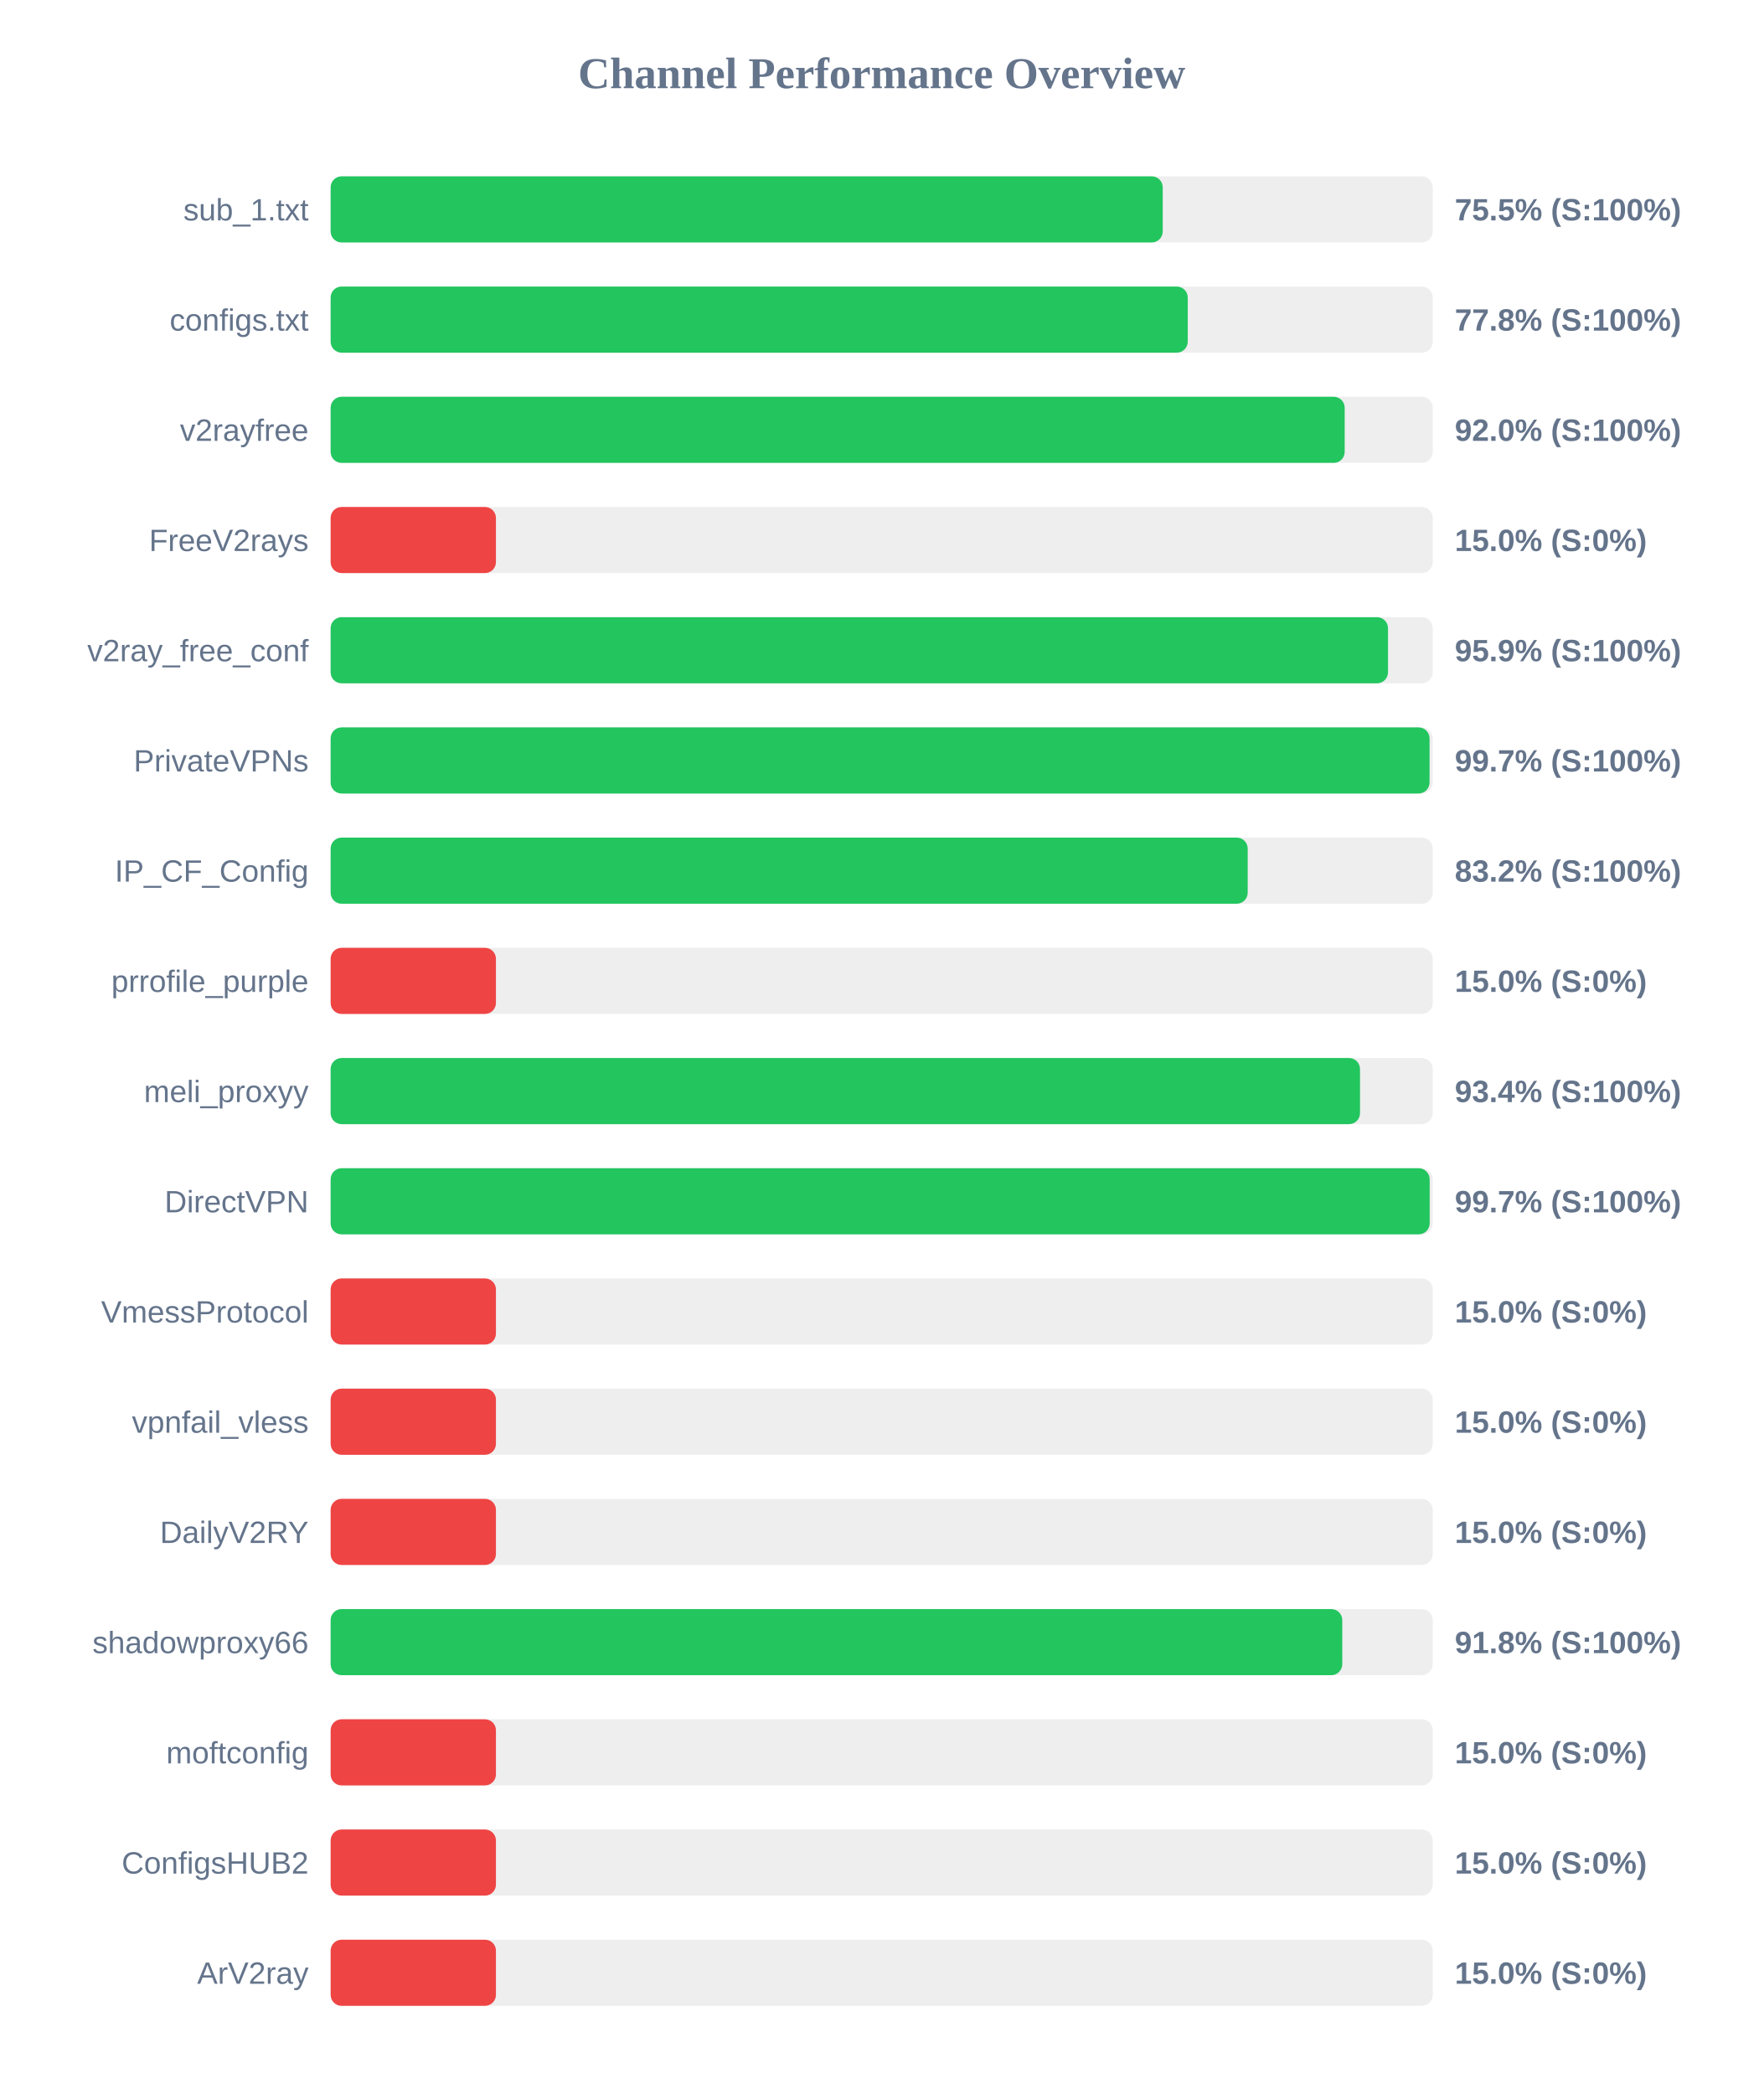
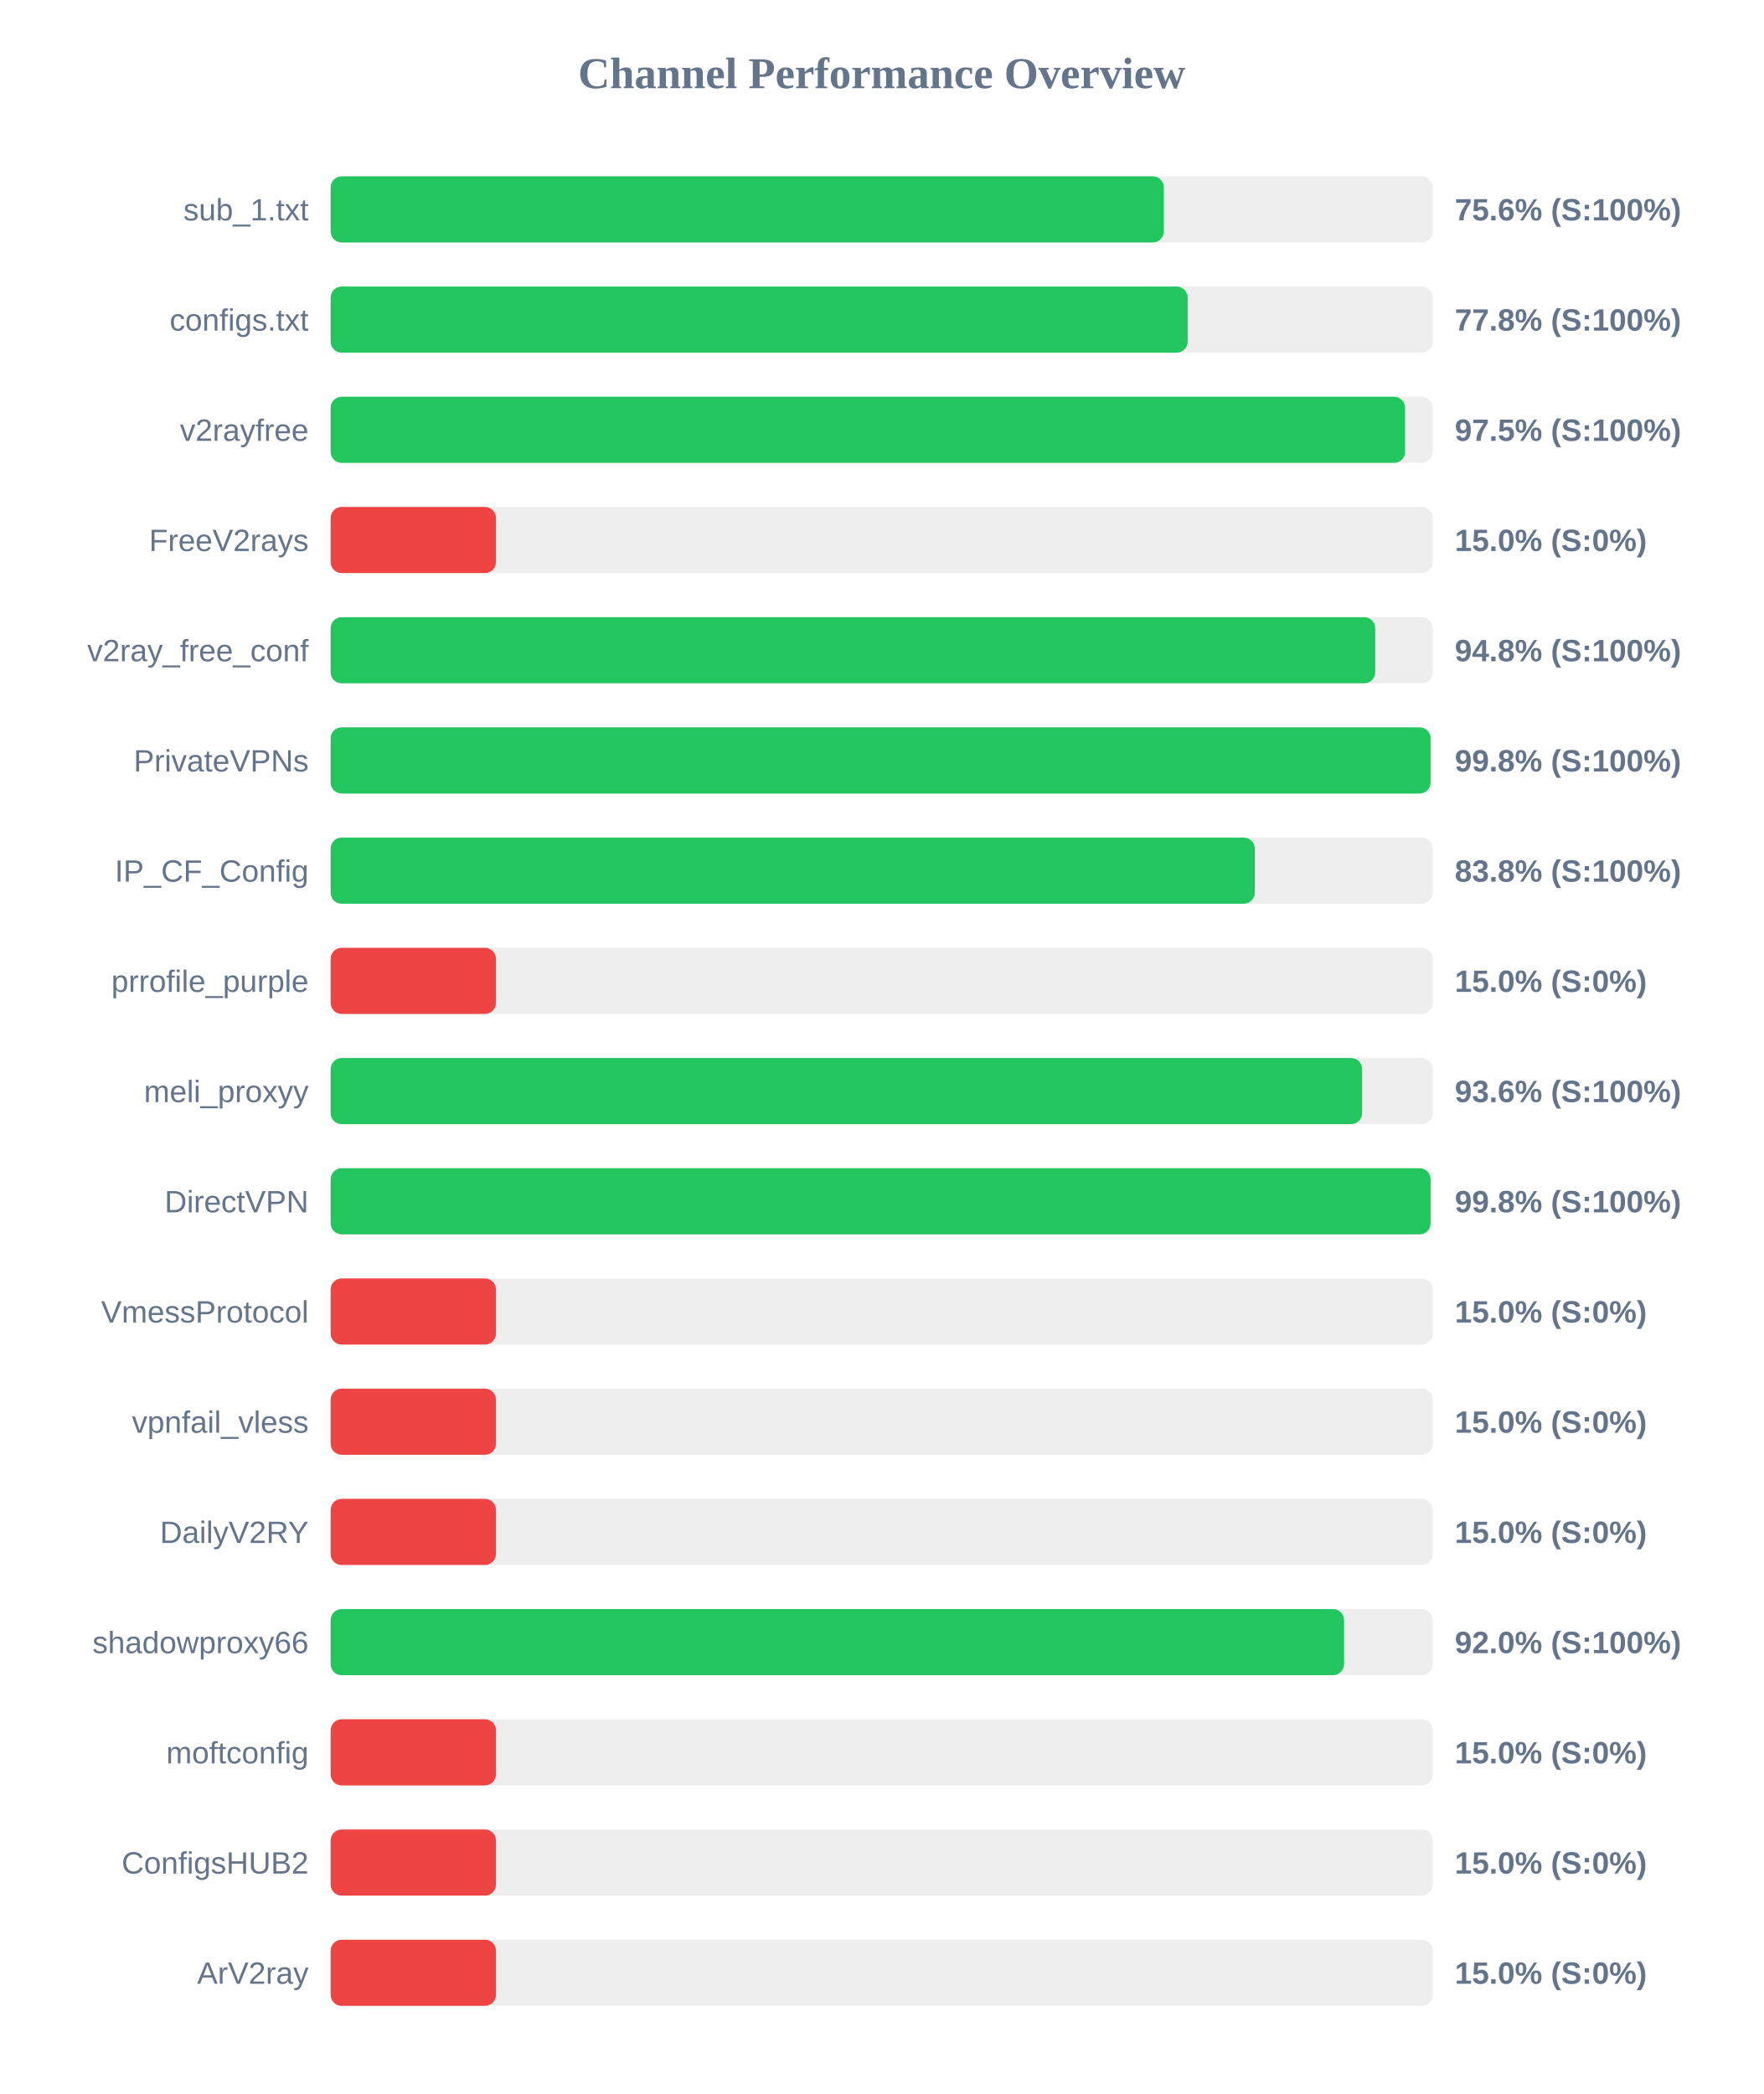
<svg xmlns="http://www.w3.org/2000/svg" width="800" height="950" version="1.1">
  <style>
        .row { font: 14px Arial; fill: #64748b; }
        .score { font: bold 14px Arial; fill: #64748b; }
    </style>
  <text x="400" y="40" text-anchor="middle" font-size="20px" font-weight="bold" fill="#64748b">Channel Performance Overview</text>
  <rect x="150" y="80" width="500" height="30" fill="#eee" rx="5" />
-   <rect x="150" y="80" width="377.5" height="30" fill="#22c55e" rx="5" />
+   <rect x="150" y="80" width="378.0" height="30" fill="#22c55e" rx="5" />
  <text x="140" y="100" text-anchor="end" class="row">sub_1.txt</text>
-   <text x="660" y="100" text-anchor="start" class="score">75.5% (S:100%)</text>
+   <text x="660" y="100" text-anchor="start" class="score">75.6% (S:100%)</text>
  <rect x="150" y="130" width="500" height="30" fill="#eee" rx="5" />
-   <rect x="150" y="130" width="388.85" height="30" fill="#22c55e" rx="5" />
+   <rect x="150" y="130" width="388.8" height="30" fill="#22c55e" rx="5" />
  <text x="140" y="150" text-anchor="end" class="row">configs.txt</text>
  <text x="660" y="150" text-anchor="start" class="score">77.8% (S:100%)</text>
  <rect x="150" y="180" width="500" height="30" fill="#eee" rx="5" />
-   <rect x="150" y="180" width="460.05" height="30" fill="#22c55e" rx="5" />
+   <rect x="150" y="180" width="487.45" height="30" fill="#22c55e" rx="5" />
  <text x="140" y="200" text-anchor="end" class="row">v2rayfree</text>
-   <text x="660" y="200" text-anchor="start" class="score">92.0% (S:100%)</text>
+   <text x="660" y="200" text-anchor="start" class="score">97.5% (S:100%)</text>
  <rect x="150" y="230" width="500" height="30" fill="#eee" rx="5" />
  <rect x="150" y="230" width="75.0" height="30" fill="#ef4444" rx="5" />
  <text x="140" y="250" text-anchor="end" class="row">FreeV2rays</text>
  <text x="660" y="250" text-anchor="start" class="score">15.0% (S:0%)</text>
  <rect x="150" y="280" width="500" height="30" fill="#eee" rx="5" />
-   <rect x="150" y="280" width="479.7" height="30" fill="#22c55e" rx="5" />
+   <rect x="150" y="280" width="473.9" height="30" fill="#22c55e" rx="5" />
  <text x="140" y="300" text-anchor="end" class="row">v2ray_free_conf</text>
-   <text x="660" y="300" text-anchor="start" class="score">95.9% (S:100%)</text>
+   <text x="660" y="300" text-anchor="start" class="score">94.8% (S:100%)</text>
  <rect x="150" y="330" width="500" height="30" fill="#eee" rx="5" />
-   <rect x="150" y="330" width="498.55" height="30" fill="#22c55e" rx="5" />
+   <rect x="150" y="330" width="499.0" height="30" fill="#22c55e" rx="5" />
  <text x="140" y="350" text-anchor="end" class="row">PrivateVPNs</text>
-   <text x="660" y="350" text-anchor="start" class="score">99.7% (S:100%)</text>
+   <text x="660" y="350" text-anchor="start" class="score">99.8% (S:100%)</text>
  <rect x="150" y="380" width="500" height="30" fill="#eee" rx="5" />
-   <rect x="150" y="380" width="416.05" height="30" fill="#22c55e" rx="5" />
+   <rect x="150" y="380" width="419.25" height="30" fill="#22c55e" rx="5" />
  <text x="140" y="400" text-anchor="end" class="row">IP_CF_Config</text>
-   <text x="660" y="400" text-anchor="start" class="score">83.2% (S:100%)</text>
+   <text x="660" y="400" text-anchor="start" class="score">83.8% (S:100%)</text>
  <rect x="150" y="430" width="500" height="30" fill="#eee" rx="5" />
  <rect x="150" y="430" width="75.0" height="30" fill="#ef4444" rx="5" />
  <text x="140" y="450" text-anchor="end" class="row">prrofile_purple</text>
  <text x="660" y="450" text-anchor="start" class="score">15.0% (S:0%)</text>
  <rect x="150" y="480" width="500" height="30" fill="#eee" rx="5" />
-   <rect x="150" y="480" width="467.0" height="30" fill="#22c55e" rx="5" />
+   <rect x="150" y="480" width="467.95" height="30" fill="#22c55e" rx="5" />
  <text x="140" y="500" text-anchor="end" class="row">meli_proxyy</text>
-   <text x="660" y="500" text-anchor="start" class="score">93.4% (S:100%)</text>
+   <text x="660" y="500" text-anchor="start" class="score">93.6% (S:100%)</text>
  <rect x="150" y="530" width="500" height="30" fill="#eee" rx="5" />
-   <rect x="150" y="530" width="498.6" height="30" fill="#22c55e" rx="5" />
+   <rect x="150" y="530" width="499.0" height="30" fill="#22c55e" rx="5" />
  <text x="140" y="550" text-anchor="end" class="row">DirectVPN</text>
-   <text x="660" y="550" text-anchor="start" class="score">99.7% (S:100%)</text>
+   <text x="660" y="550" text-anchor="start" class="score">99.8% (S:100%)</text>
  <rect x="150" y="580" width="500" height="30" fill="#eee" rx="5" />
  <rect x="150" y="580" width="75.0" height="30" fill="#ef4444" rx="5" />
  <text x="140" y="600" text-anchor="end" class="row">VmessProtocol</text>
  <text x="660" y="600" text-anchor="start" class="score">15.0% (S:0%)</text>
  <rect x="150" y="630" width="500" height="30" fill="#eee" rx="5" />
  <rect x="150" y="630" width="75.0" height="30" fill="#ef4444" rx="5" />
  <text x="140" y="650" text-anchor="end" class="row">vpnfail_vless</text>
  <text x="660" y="650" text-anchor="start" class="score">15.0% (S:0%)</text>
  <rect x="150" y="680" width="500" height="30" fill="#eee" rx="5" />
  <rect x="150" y="680" width="75.0" height="30" fill="#ef4444" rx="5" />
  <text x="140" y="700" text-anchor="end" class="row">DailyV2RY</text>
  <text x="660" y="700" text-anchor="start" class="score">15.0% (S:0%)</text>
  <rect x="150" y="730" width="500" height="30" fill="#eee" rx="5" />
-   <rect x="150" y="730" width="458.95" height="30" fill="#22c55e" rx="5" />
+   <rect x="150" y="730" width="459.75" height="30" fill="#22c55e" rx="5" />
  <text x="140" y="750" text-anchor="end" class="row">shadowproxy66</text>
-   <text x="660" y="750" text-anchor="start" class="score">91.8% (S:100%)</text>
+   <text x="660" y="750" text-anchor="start" class="score">92.0% (S:100%)</text>
  <rect x="150" y="780" width="500" height="30" fill="#eee" rx="5" />
  <rect x="150" y="780" width="75.0" height="30" fill="#ef4444" rx="5" />
  <text x="140" y="800" text-anchor="end" class="row">moftconfig</text>
  <text x="660" y="800" text-anchor="start" class="score">15.0% (S:0%)</text>
  <rect x="150" y="830" width="500" height="30" fill="#eee" rx="5" />
  <rect x="150" y="830" width="75.0" height="30" fill="#ef4444" rx="5" />
  <text x="140" y="850" text-anchor="end" class="row">ConfigsHUB2</text>
  <text x="660" y="850" text-anchor="start" class="score">15.0% (S:0%)</text>
  <rect x="150" y="880" width="500" height="30" fill="#eee" rx="5" />
  <rect x="150" y="880" width="75.0" height="30" fill="#ef4444" rx="5" />
  <text x="140" y="900" text-anchor="end" class="row">ArV2ray</text>
  <text x="660" y="900" text-anchor="start" class="score">15.0% (S:0%)</text>
</svg>
